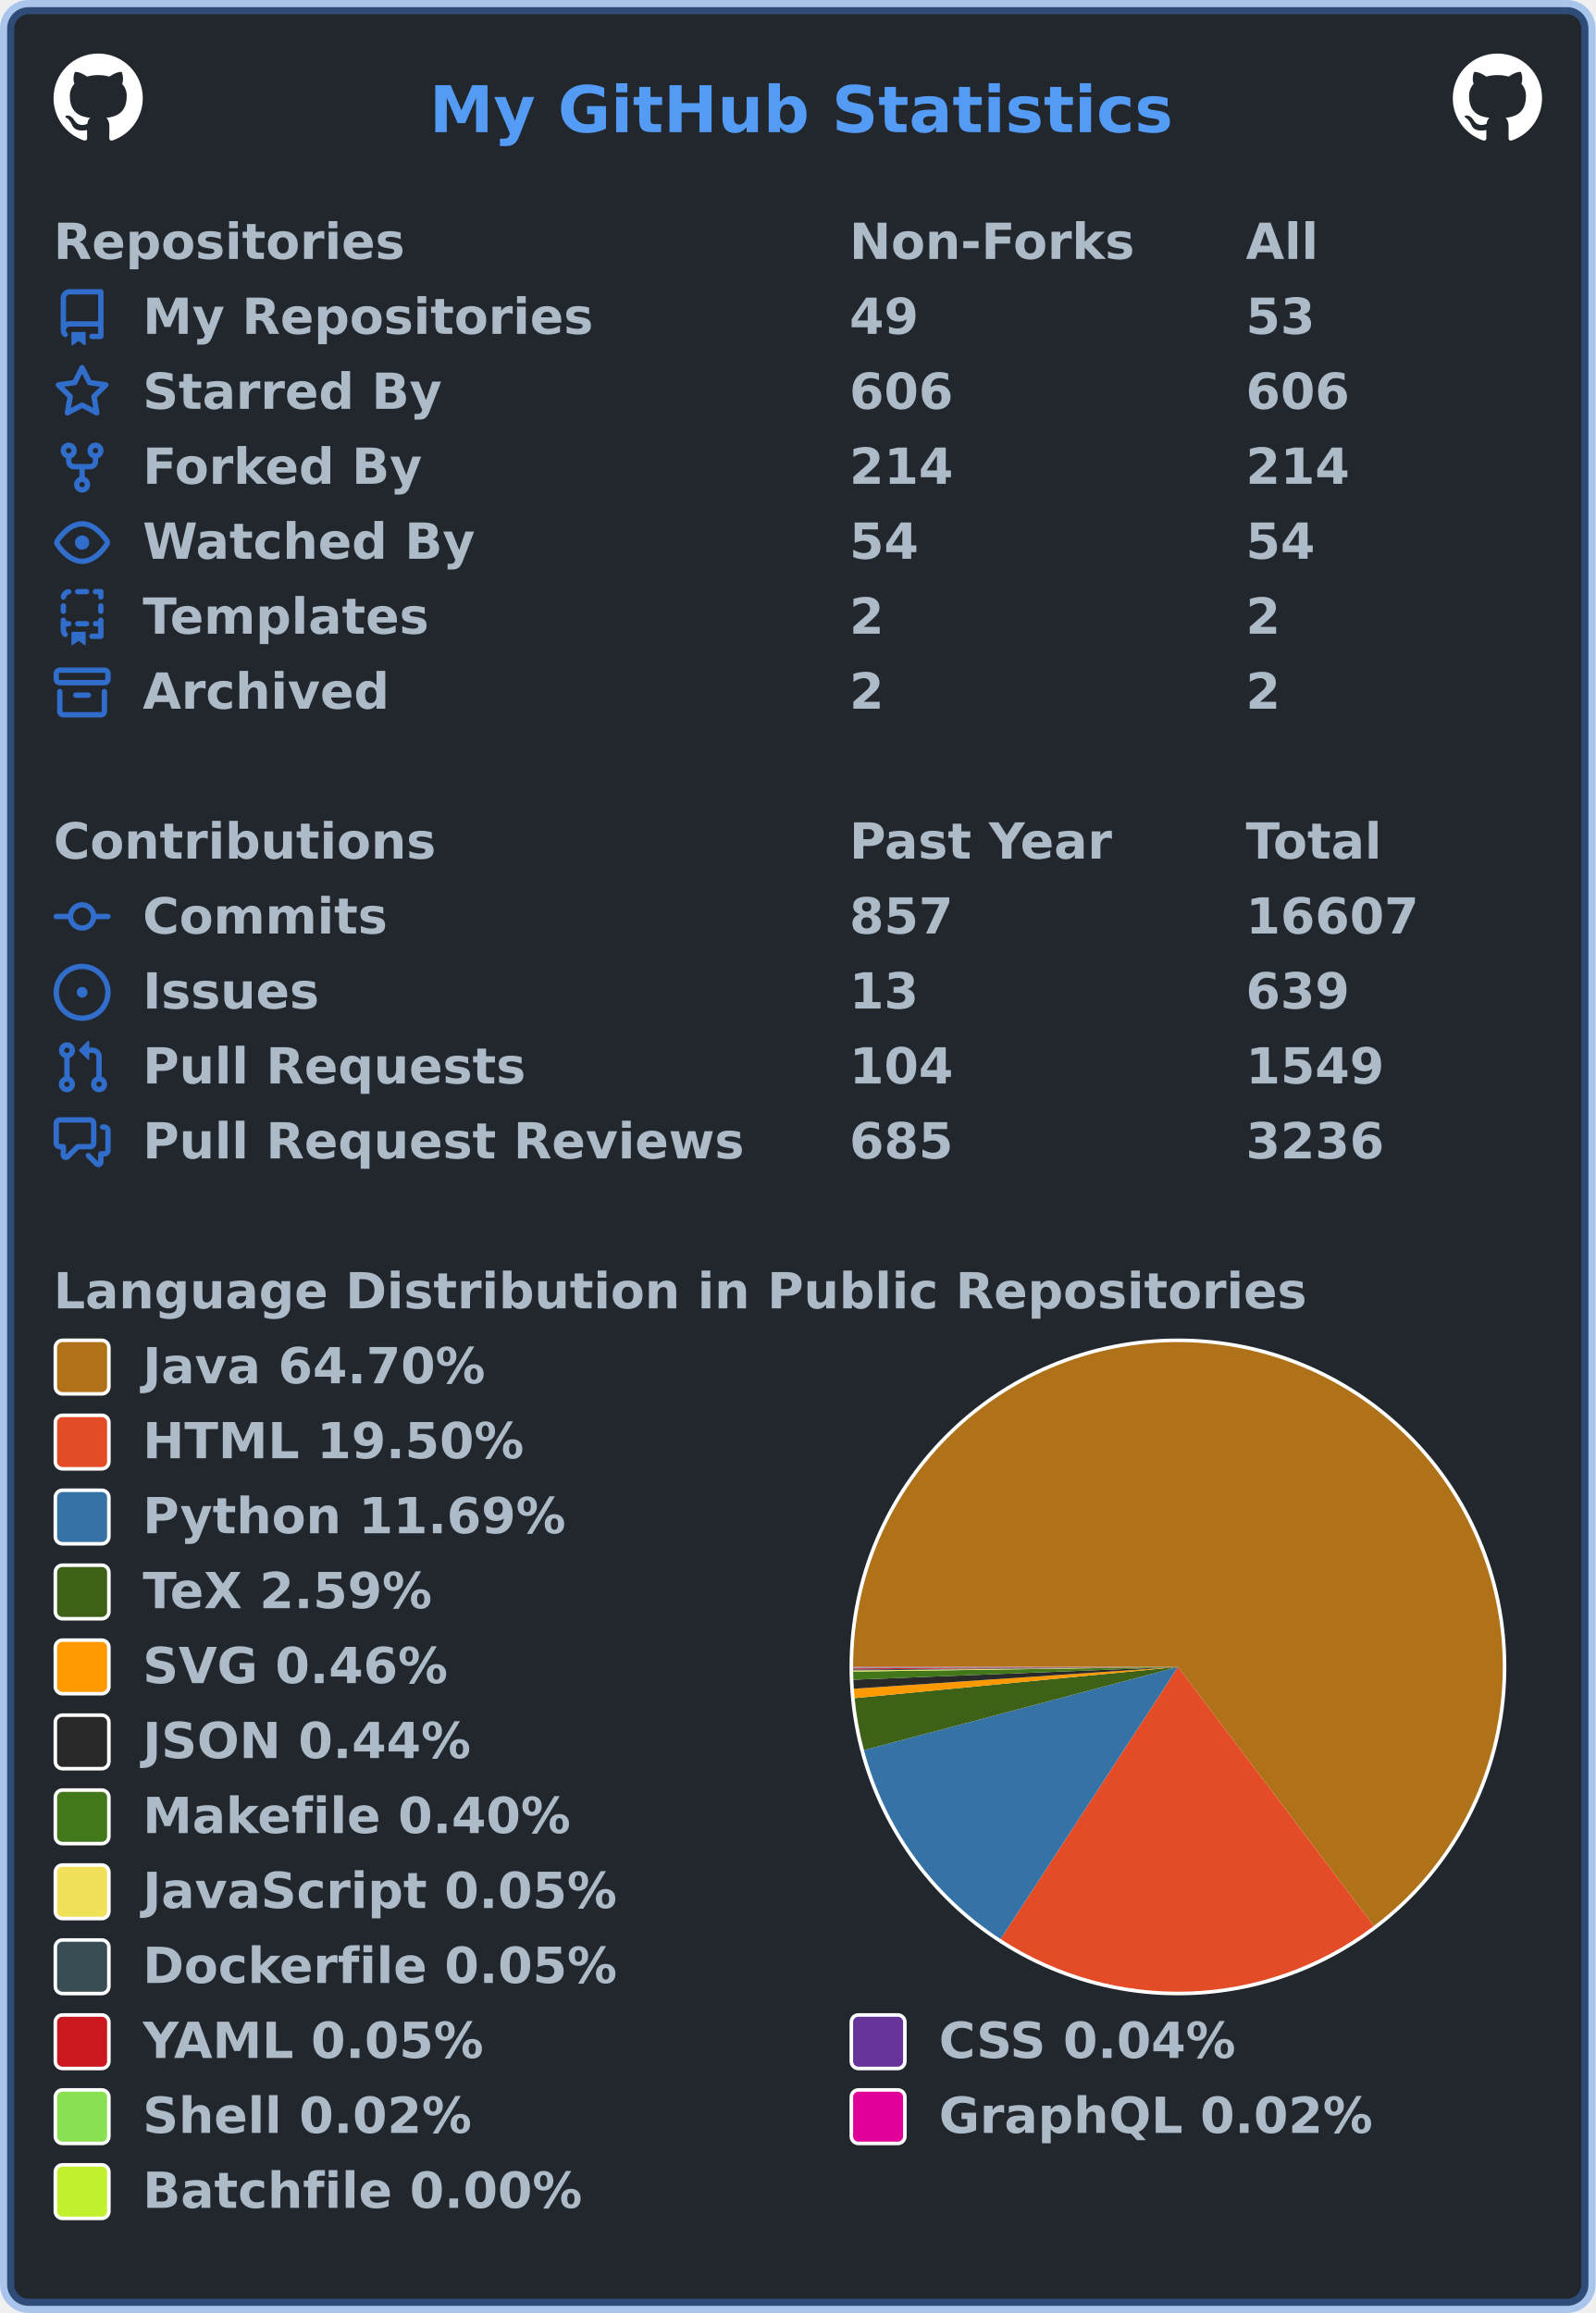
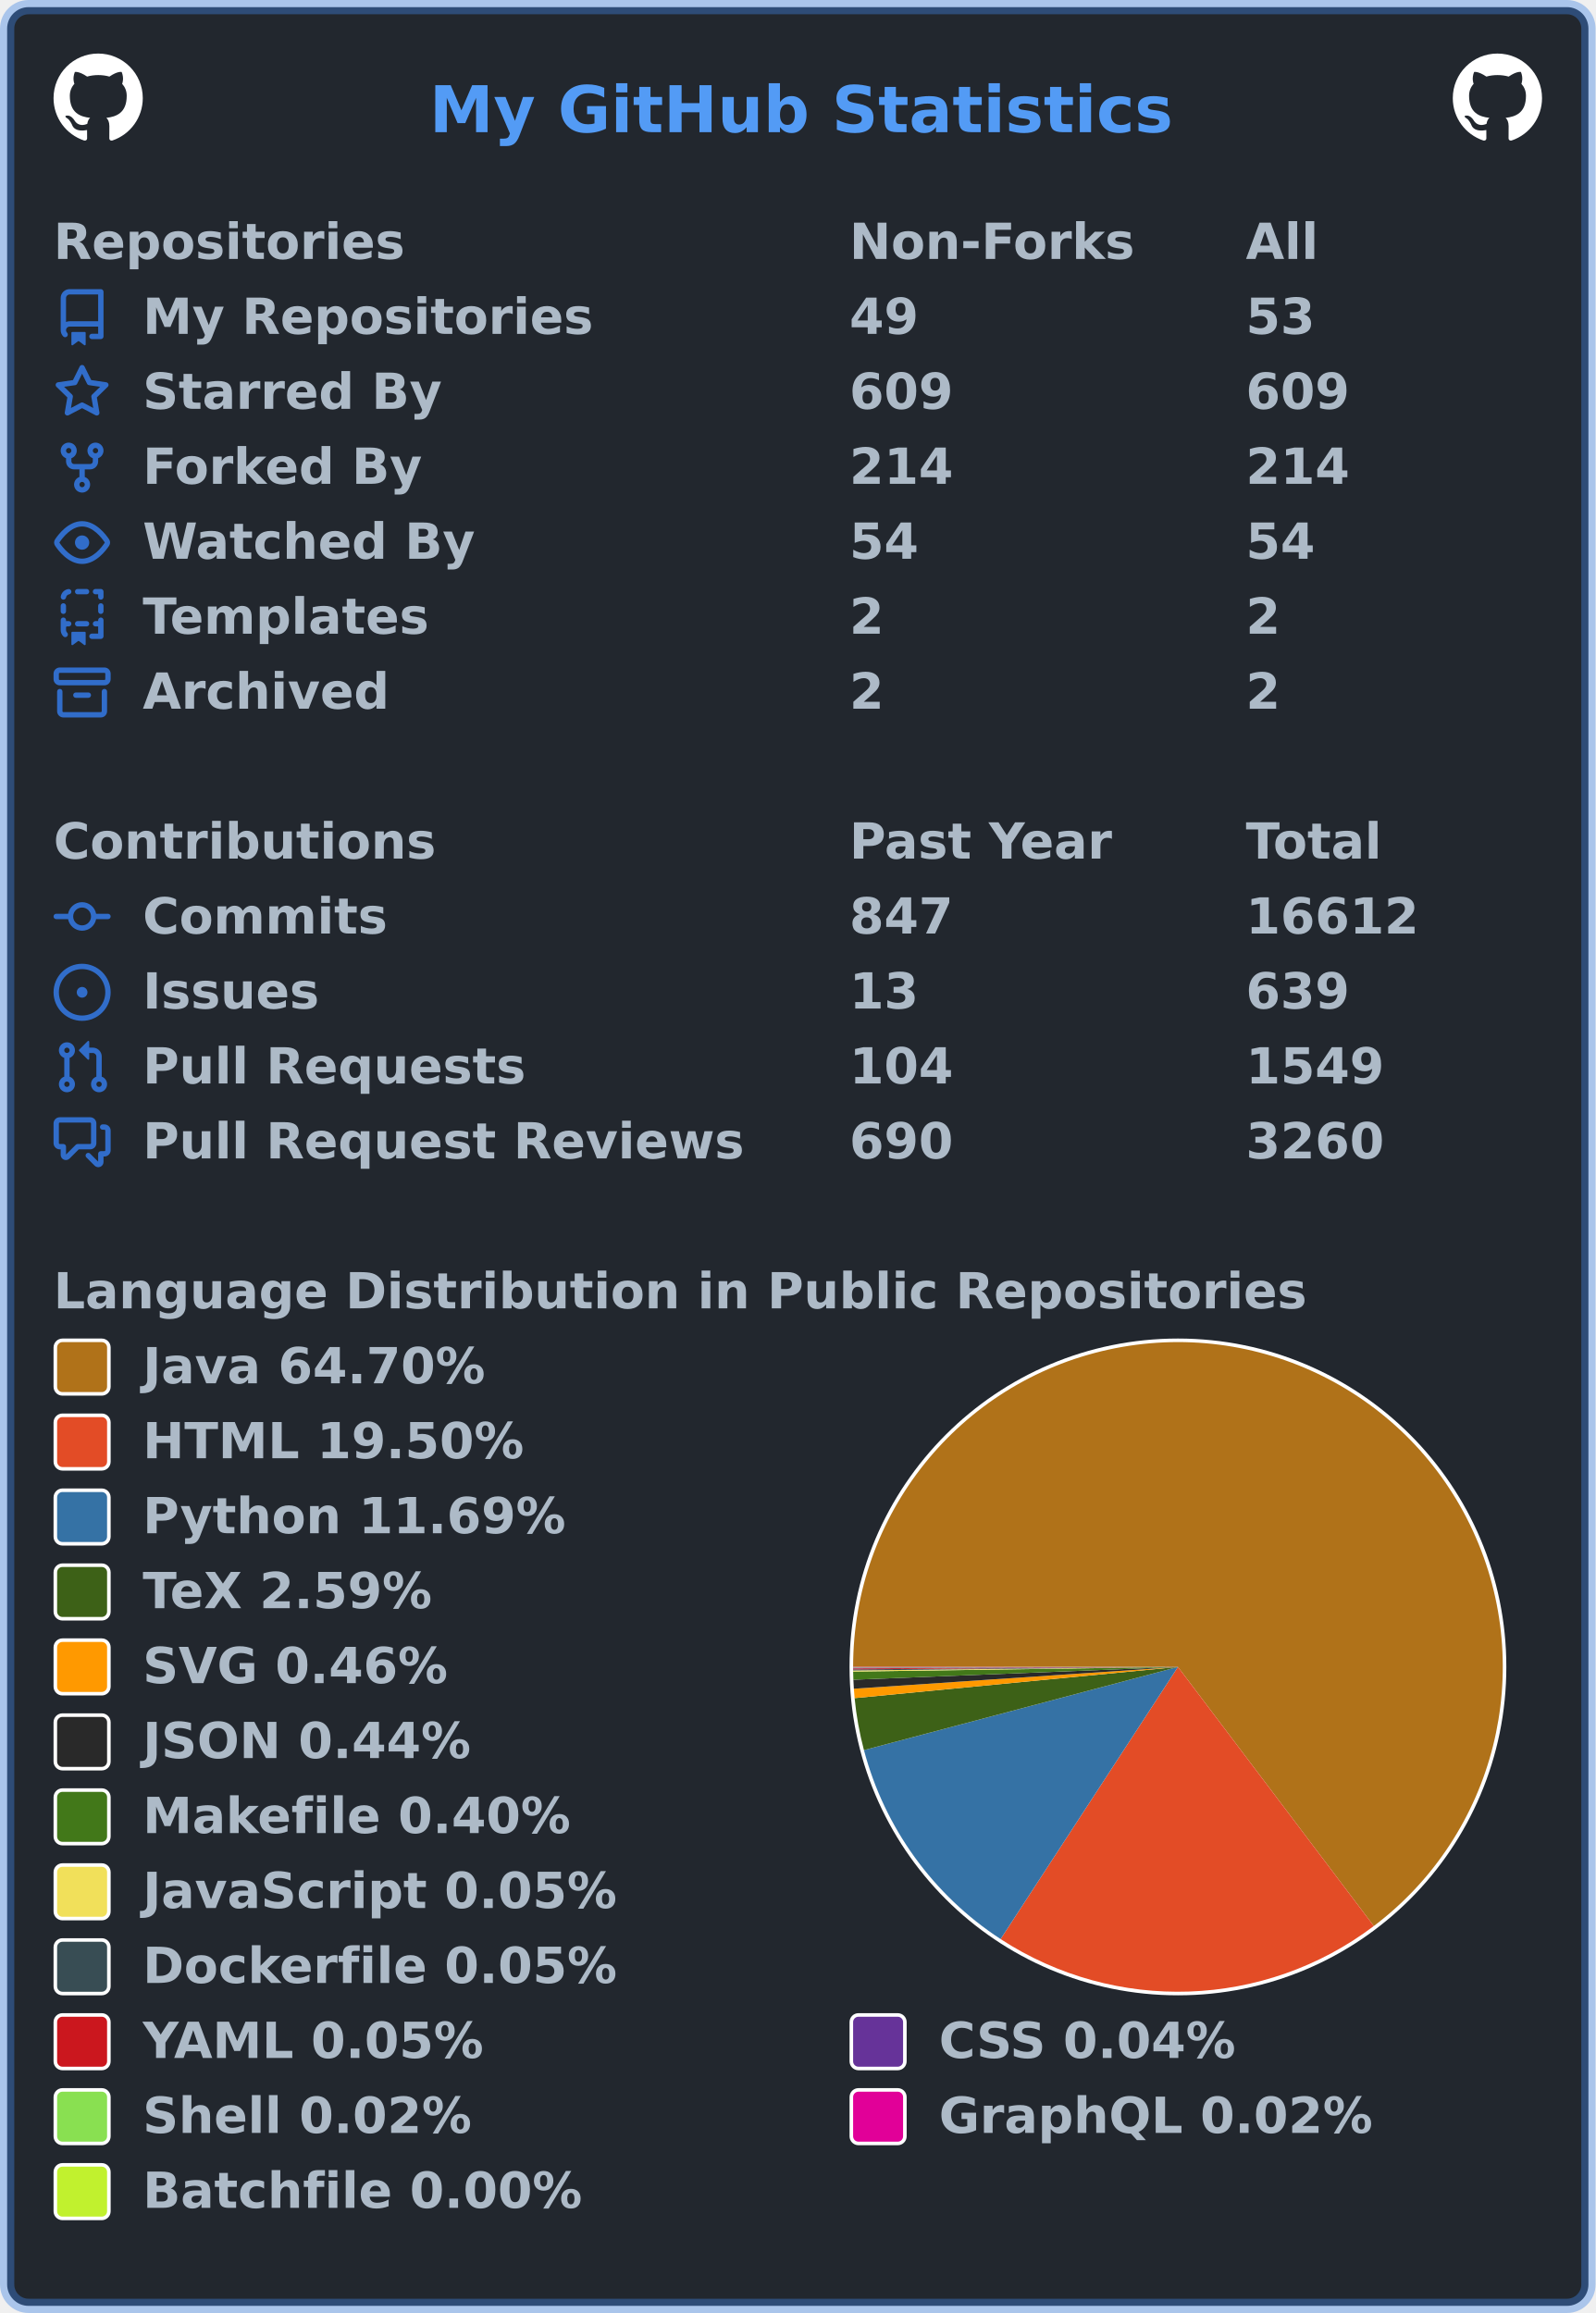
<svg xmlns="http://www.w3.org/2000/svg" width="447" height="648" viewBox="0 0 447 648" lang="en" xml:lang="en">
  <rect x="2" y="2" stroke-width="4" rx="6" width="443" height="644" stroke="rgba(65,132,228,0.4)" fill="#22272e" />
  <g font-weight="600" font-size="110pt" font-family="Verdana,Geneva,DejaVu Sans,sans-serif" text-rendering="geometricPrecision">
    <text x="978" y="301" lengthAdjust="spacingAndGlyphs" textLength="1671" transform="scale(0.123)" fill="#539bf5">My GitHub Statistics</text>
    <svg x="15" y="15" width="25" height="25" viewBox="0 0 16 16">
      <path fill="#ffffff" fill-rule="evenodd" d="M8 0C3.58 0 0 3.58 0 8c0 3.54 2.29 6.53 5.47 7.59.4.07.55-.17.55-.38 0-.19-.01-.82-.01-1.49-2.01.37-2.53-.49-2.69-.94-.09-.23-.48-.94-.82-1.13-.28-.15-.68-.52-.01-.53.63-.01 1.08.58 1.23.82.72 1.21 1.87.87 2.33.66.07-.52.28-.87.51-1.07-1.78-.2-3.64-.89-3.64-3.95 0-.87.31-1.59.82-2.15-.08-.2-.36-1.02.08-2.12 0 0 .67-.21 2.2.82.64-.18 1.32-.27 2-.27.68 0 1.36.09 2 .27 1.53-1.04 2.2-.82 2.2-.82.44 1.1.16 1.92.08 2.12.51.56.82 1.27.82 2.15 0 3.07-1.87 3.75-3.65 3.95.29.25.54.73.54 1.48 0 1.07-.01 1.93-.01 2.2 0 .21.15.46.55.38A8.013 8.013 0 0016 8c0-4.42-3.58-8-8-8z" />
    </svg>
    <svg x="407" y="15" width="25" height="25" viewBox="0 0 16 16">
      <path fill="#ffffff" fill-rule="evenodd" d="M8 0C3.58 0 0 3.58 0 8c0 3.54 2.29 6.53 5.47 7.59.4.07.55-.17.55-.38 0-.19-.01-.82-.01-1.49-2.01.37-2.53-.49-2.69-.94-.09-.23-.48-.94-.82-1.13-.28-.15-.68-.52-.01-.53.63-.01 1.08.58 1.23.82.72 1.21 1.87.87 2.33.66.07-.52.28-.87.51-1.07-1.78-.2-3.64-.89-3.64-3.95 0-.87.31-1.59.82-2.15-.08-.2-.36-1.02.08-2.12 0 0 .67-.21 2.2.82.64-.18 1.32-.27 2-.27.68 0 1.36.09 2 .27 1.53-1.04 2.2-.82 2.2-.82.44 1.1.16 1.92.08 2.12.51.56.82 1.27.82 2.15 0 3.07-1.87 3.75-3.65 3.95.29.25.54.73.54 1.48 0 1.07-.01 1.93-.01 2.2 0 .21.15.46.55.38A8.013 8.013 0 0016 8c0-4.42-3.58-8-8-8z" />
    </svg>
    <g transform="translate(0, 60)" fill="#adbac7">
      <g transform="translate(15, 0)">
        <g transform="scale(0.095)">
          <text x="0" y="132" textLength="1020" lengthAdjust="spacingAndGlyphs">Repositories</text>
          <text x="2347" y="132" textLength="832" lengthAdjust="spacingAndGlyphs">Non-Forks</text>
          <text x="3516" y="132" textLength="206" lengthAdjust="spacingAndGlyphs">All</text>
        </g>
      </g>
      <g transform="translate(15, 21)">
        <path fill="#316dca" fill-rule="evenodd" d="M2 2.5A2.5 2.5 0 014.5 0h8.75a.75.75 0 01.75.75v12.5a.75.75 0 01-.75.75h-2.5a.75.75 0 110-1.5h1.75v-2h-8a1 1 0 00-.714 1.7.75.75 0 01-1.072 1.05A2.495 2.495 0 012 11.5v-9zm10.5-1V9h-8c-.356 0-.694.074-1 .208V2.5a1 1 0 011-1h8zM5 12.25v3.25a.25.25 0 00.4.2l1.45-1.087a.25.25 0 01.3 0L8.6 15.7a.25.25 0 00.4-.2v-3.25a.25.25 0 00-.25-.25h-3.5a.25.25 0 00-.25.25z" />
        <g transform="scale(0.095)">
          <text lengthAdjust="spacingAndGlyphs" textLength="1312" x="263" y="132">My Repositories</text>
          <text lengthAdjust="spacingAndGlyphs" textLength="210" x="2347" y="132">49</text>
          <text lengthAdjust="spacingAndGlyphs" textLength="210" x="3516" y="132">53</text>
        </g>
      </g>
      <g transform="translate(15, 42)">
        <path fill="#316dca" fill-rule="evenodd" d="M8 .25a.75.75 0 01.673.418l1.882 3.815 4.21.612a.75.75 0 01.416 1.279l-3.046 2.97.719 4.192a.75.75 0 01-1.088.791L8 12.347l-3.766 1.98a.75.75 0 01-1.088-.79l.72-4.194L.818 6.374a.75.75 0 01.416-1.28l4.21-.611L7.327.668A.75.75 0 018 .25zm0 2.445L6.615 5.5a.75.75 0 01-.564.41l-3.097.45 2.24 2.184a.75.75 0 01.216.664l-.528 3.084 2.769-1.456a.75.75 0 01.698 0l2.77 1.456-.53-3.084a.75.75 0 01.216-.664l2.24-2.183-3.096-.45a.75.75 0 01-.564-.41L8 2.694v.001z" />
        <g transform="scale(0.095)">
          <text lengthAdjust="spacingAndGlyphs" textLength="874" x="263" y="132">Starred By</text>
-           <text lengthAdjust="spacingAndGlyphs" textLength="315" x="2347" y="132">606</text>
-           <text lengthAdjust="spacingAndGlyphs" textLength="315" x="3516" y="132">606</text>
+           <text lengthAdjust="spacingAndGlyphs" textLength="315" x="2347" y="132">609</text>
+           <text lengthAdjust="spacingAndGlyphs" textLength="315" x="3516" y="132">609</text>
        </g>
      </g>
      <g transform="translate(15, 63)">
        <path fill="#316dca" fill-rule="evenodd" d="M5 3.25a.75.75 0 11-1.5 0 .75.75 0 011.5 0zm0 2.122a2.25 2.25 0 10-1.5 0v.878A2.25 2.25 0 005.75 8.5h1.5v2.128a2.251 2.251 0 101.5 0V8.5h1.5a2.25 2.25 0 002.25-2.25v-.878a2.25 2.25 0 10-1.5 0v.878a.75.75 0 01-.75.75h-4.5A.75.75 0 015 6.25v-.878zm3.75 7.378a.75.75 0 11-1.5 0 .75.75 0 011.5 0zm3-8.75a.75.75 0 100-1.5.75.75 0 000 1.5z" />
        <g transform="scale(0.095)">
          <text lengthAdjust="spacingAndGlyphs" textLength="828" x="263" y="132">Forked By</text>
          <text lengthAdjust="spacingAndGlyphs" textLength="315" x="2347" y="132">214</text>
          <text lengthAdjust="spacingAndGlyphs" textLength="315" x="3516" y="132">214</text>
        </g>
      </g>
      <g transform="translate(15, 84)">
        <path fill="#316dca" fill-rule="evenodd" d="M1.679 7.932c.412-.621 1.242-1.75 2.366-2.717C5.175 4.242 6.527 3.5 8 3.5c1.473 0 2.824.742 3.955 1.715 1.124.967 1.954 2.096 2.366 2.717a.119.119 0 010 .136c-.412.621-1.242 1.75-2.366 2.717C10.825 11.758 9.473 12.5 8 12.5c-1.473 0-2.824-.742-3.955-1.715C2.92 9.818 2.09 8.69 1.679 8.068a.119.119 0 010-.136zM8 2c-1.981 0-3.67.992-4.933 2.078C1.797 5.169.88 6.423.43 7.1a1.619 1.619 0 000 1.798c.45.678 1.367 1.932 2.637 3.024C4.329 13.008 6.019 14 8 14c1.981 0 3.67-.992 4.933-2.078 1.27-1.091 2.187-2.345 2.637-3.023a1.619 1.619 0 000-1.798c-.45-.678-1.367-1.932-2.637-3.023C11.671 2.992 9.981 2 8 2zm0 8a2 2 0 100-4 2 2 0 000 4z" />
        <g transform="scale(0.095)">
          <text lengthAdjust="spacingAndGlyphs" textLength="993" x="263" y="132">Watched By</text>
          <text lengthAdjust="spacingAndGlyphs" textLength="210" x="2347" y="132">54</text>
          <text lengthAdjust="spacingAndGlyphs" textLength="210" x="3516" y="132">54</text>
        </g>
      </g>
      <g transform="translate(15, 105)">
        <path fill="#316dca" fill-rule="evenodd" d="M6 .75A.75.75 0 016.75 0h2.5a.75.75 0 010 1.5h-2.5A.75.75 0 016 .75zm5 0a.75.75 0 01.75-.75h1.5a.75.75 0 01.75.75v1.5a.75.75 0 01-1.5 0V1.5h-.75A.75.75 0 0111 .75zM4.992.662a.75.75 0 01-.636.848c-.436.063-.783.41-.846.846a.75.75 0 01-1.485-.212A2.501 2.501 0 014.144.025a.75.75 0 01.848.637zM2.75 4a.75.75 0 01.75.75v1.5a.75.75 0 01-1.5 0v-1.5A.75.75 0 012.75 4zm10.5 0a.75.75 0 01.75.75v1.5a.75.75 0 01-1.5 0v-1.5a.75.75 0 01.75-.75zM2.75 8a.75.75 0 01.75.75v.268A1.72 1.72 0 013.75 9h.5a.75.75 0 010 1.5h-.5a.25.25 0 00-.25.25v.75c0 .28.114.532.3.714a.75.75 0 01-1.05 1.072A2.495 2.495 0 012 11.5V8.75A.75.75 0 012.75 8zm10.5 0a.75.75 0 01.75.75v4.5a.75.75 0 01-.75.75h-2.5a.75.75 0 010-1.5h1.75v-2h-.75a.75.75 0 010-1.5h.75v-.25a.75.75 0 01.75-.75zM6 9.75A.75.75 0 016.75 9h2.5a.75.75 0 010 1.5h-2.5A.75.75 0 016 9.75zm-1 2.5v3.25a.25.25 0 00.4.2l1.45-1.087a.25.25 0 01.3 0L8.6 15.7a.25.25 0 00.4-.2v-3.25a.25.25 0 00-.25-.25h-3.5a.25.25 0 00-.25.25z" />
        <g transform="scale(0.095)">
          <text lengthAdjust="spacingAndGlyphs" textLength="868" x="263" y="132">Templates</text>
          <text lengthAdjust="spacingAndGlyphs" textLength="105" x="2347" y="132">2</text>
          <text lengthAdjust="spacingAndGlyphs" textLength="105" x="3516" y="132">2</text>
        </g>
      </g>
      <g transform="translate(15, 126)">
        <path fill="#316dca" fill-rule="evenodd" d="M1.75 2.5a.25.25 0 00-.25.25v1.5c0 .138.112.25.25.25h12.5a.25.25 0 00.25-.25v-1.5a.25.25 0 00-.25-.25H1.75zM0 2.75C0 1.784.784 1 1.75 1h12.5c.966 0 1.75.784 1.75 1.75v1.5A1.75 1.75 0 0114.25 6H1.75A1.75 1.75 0 010 4.25v-1.5zM1.75 7a.75.75 0 01.75.75v5.5c0 .138.112.25.25.25h10.5a.25.25 0 00.25-.25v-5.5a.75.75 0 111.5 0v5.5A1.75 1.75 0 0113.25 15H2.75A1.75 1.75 0 011 13.25v-5.5A.75.75 0 011.75 7zm4.5 1a.75.75 0 000 1.5h3.5a.75.75 0 100-1.5h-3.5z" />
        <g transform="scale(0.095)">
          <text lengthAdjust="spacingAndGlyphs" textLength="726" x="263" y="132">Archived</text>
          <text lengthAdjust="spacingAndGlyphs" textLength="105" x="2347" y="132">2</text>
          <text lengthAdjust="spacingAndGlyphs" textLength="105" x="3516" y="132">2</text>
        </g>
      </g>
    </g>
    <g transform="translate(0, 228)" fill="#adbac7">
      <g transform="translate(15, 0)">
        <g transform="scale(0.095)">
          <text x="0" y="132" textLength="1112" lengthAdjust="spacingAndGlyphs">Contributions</text>
          <text x="2347" y="132" textLength="774" lengthAdjust="spacingAndGlyphs">Past Year</text>
          <text x="3516" y="132" textLength="414" lengthAdjust="spacingAndGlyphs">Total</text>
        </g>
      </g>
      <g transform="translate(15, 21)">
        <path fill="#316dca" fill-rule="evenodd" d="M10.5 7.75a2.5 2.5 0 11-5 0 2.5 2.5 0 015 0zm1.43.75a4.002 4.002 0 01-7.86 0H.75a.75.75 0 110-1.5h3.32a4.001 4.001 0 017.86 0h3.32a.75.75 0 110 1.5h-3.32z" />
        <g transform="scale(0.095)">
          <text lengthAdjust="spacingAndGlyphs" textLength="734" x="263" y="132">Commits</text>
-           <text lengthAdjust="spacingAndGlyphs" textLength="315" x="2347" y="132">857</text>
-           <text lengthAdjust="spacingAndGlyphs" textLength="525" x="3516" y="132">16607</text>
+           <text lengthAdjust="spacingAndGlyphs" textLength="315" x="2347" y="132">847</text>
+           <text lengthAdjust="spacingAndGlyphs" textLength="525" x="3516" y="132">16612</text>
        </g>
      </g>
      <g transform="translate(15, 42)">
        <path fill="#316dca" d="M8 9.5a1.5 1.5 0 100-3 1.5 1.5 0 000 3z" />
        <path fill="#316dca" fill-rule="evenodd" d="M8 0a8 8 0 100 16A8 8 0 008 0zM1.5 8a6.5 6.5 0 1113 0 6.5 6.5 0 01-13 0z" />
        <g transform="scale(0.095)">
          <text lengthAdjust="spacingAndGlyphs" textLength="512" x="263" y="132">Issues</text>
          <text lengthAdjust="spacingAndGlyphs" textLength="210" x="2347" y="132">13</text>
          <text lengthAdjust="spacingAndGlyphs" textLength="315" x="3516" y="132">639</text>
        </g>
      </g>
      <g transform="translate(15, 63)">
        <path fill="#316dca" fill-rule="evenodd" d="M7.177 3.073L9.573.677A.25.25 0 0110 .854v4.792a.25.25 0 01-.427.177L7.177 3.427a.25.25 0 010-.354zM3.75 2.5a.75.75 0 100 1.5.75.75 0 000-1.5zm-2.25.75a2.25 2.25 0 113 2.122v5.256a2.251 2.251 0 11-1.5 0V5.372A2.25 2.25 0 011.5 3.25zM11 2.5h-1V4h1a1 1 0 011 1v5.628a2.251 2.251 0 101.5 0V5A2.5 2.5 0 0011 2.5zm1 10.25a.75.75 0 111.5 0 .75.75 0 01-1.5 0zM3.75 12a.75.75 0 100 1.5.75.75 0 000-1.5z" />
        <g transform="scale(0.095)">
          <text lengthAdjust="spacingAndGlyphs" textLength="1113" x="263" y="132">Pull Requests</text>
          <text lengthAdjust="spacingAndGlyphs" textLength="315" x="2347" y="132">104</text>
          <text lengthAdjust="spacingAndGlyphs" textLength="420" x="3516" y="132">1549</text>
        </g>
      </g>
      <g transform="translate(15, 84)">
        <path fill="#316dca" fill-rule="evenodd" d="M1.5 2.75a.25.25 0 01.25-.25h8.5a.25.25 0 01.25.25v5.5a.25.25 0 01-.25.25h-3.5a.75.75 0 00-.53.22L3.5 11.44V9.25a.75.75 0 00-.75-.75h-1a.25.25 0 01-.25-.25v-5.5zM1.75 1A1.75 1.75 0 000 2.75v5.5C0 9.216.784 10 1.75 10H2v1.543a1.457 1.457 0 002.487 1.03L7.061 10h3.189A1.75 1.75 0 0012 8.25v-5.5A1.75 1.75 0 0010.25 1h-8.5zM14.5 4.75a.25.25 0 00-.25-.25h-.5a.75.75 0 110-1.5h.5c.966 0 1.75.784 1.75 1.75v5.5A1.75 1.75 0 0114.25 12H14v1.543a1.457 1.457 0 01-2.487 1.03L9.22 12.28a.75.75 0 111.06-1.06l2.22 2.22v-2.19a.75.75 0 01.75-.75h1a.25.25 0 00.25-.25v-5.5z" />
        <g transform="scale(0.095)">
          <text lengthAdjust="spacingAndGlyphs" textLength="1762" x="263" y="132">Pull Request Reviews</text>
-           <text lengthAdjust="spacingAndGlyphs" textLength="315" x="2347" y="132">685</text>
-           <text lengthAdjust="spacingAndGlyphs" textLength="420" x="3516" y="132">3236</text>
+           <text lengthAdjust="spacingAndGlyphs" textLength="315" x="2347" y="132">690</text>
+           <text lengthAdjust="spacingAndGlyphs" textLength="420" x="3516" y="132">3260</text>
        </g>
      </g>
    </g>
    <g transform="translate(0, 354)" fill="#adbac7">
      <g transform="translate(15, 0)">
        <g transform="scale(0.095)">
          <text x="0" y="132" textLength="3652" lengthAdjust="spacingAndGlyphs">Language Distribution in Public Repositories</text>
        </g>
      </g>
      <g transform="translate(238, 21)">
        <circle cx="92" cy="92" r="92" fill="#ffffff" />
      </g>
      <g transform="translate(239, 22)">
        <g>
          <path fill-rule="evenodd" fill="#b07219" d="M 0.0,91 A 91 91 0 1 1 145.877 163.591 L 91,91 Z" />
          <path fill-rule="evenodd" fill="#e34c26" d="M 145.877,163.591 A 91 91 0 0 1 41.313 167.238 L 91,91 Z" />
          <path fill-rule="evenodd" fill="#3572A5" d="M 41.313,167.238 A 91 91 0 0 1 3.034 114.303 L 91,91 Z" />
          <path fill-rule="evenodd" fill="#3D6117" d="M 3.034,114.303 A 91 91 0 0 1 0.421 99.743 L 91,91 Z" />
          <path fill-rule="evenodd" fill="#ff9900" d="M 0.421,99.743 A 91 91 0 0 1 0.206 97.112 L 91,91 Z" />
          <path fill-rule="evenodd" fill="#292929" d="M 0.206,97.112 A 91 91 0 0 1 0.071 94.585 L 91,91 Z" />
          <path fill-rule="evenodd" fill="#427819" d="M 0.071,94.585 A 91 91 0 0 1 0.009 92.305 L 91,91 Z" />
          <path fill-rule="evenodd" fill="#f1e05a" d="M 0.009,92.305 A 91 91 0 0 1 0.005 91.993 L 91,91 Z" />
          <path fill-rule="evenodd" fill="#384d54" d="M 0.005,91.993 A 91 91 0 0 1 0.003 91.69 L 91,91 Z" />
          <path fill-rule="evenodd" fill="#cb171e" d="M 0.003,91.69 A 91 91 0 0 1 0.001 91.411 L 91,91 Z" />
          <path fill-rule="evenodd" fill="#663399" d="M 0.001,91.411 A 91 91 0 0 1 0 91.195 L 91,91 Z" />
          <path fill-rule="evenodd" fill="#89e051" d="M 0,91.195 A 91 91 0 0 1 5.29016359820389e-05 91.098 L 91,91 Z" />
          <path fill-rule="evenodd" fill="#e10098" d="M 5.29016359820389e-05,91.098 A 91 91 0 0 1 1.3798877773751883e-07 91.005 L 91,91 Z" />
          <path fill-rule="evenodd" fill="#C1F12E" d="M 1.3798877773751883e-07,91.005 A 91 91 0 0 1 0.0 91 L 91,91 Z" />
          <animateTransform attributeName="transform" attributeType="XML" type="rotate" from="0 91 91" to="360 91 91" dur="10s" repeatCount="indefinite" />
        </g>
      </g>
      <g transform="translate(15, 21)">
        <rect x="0.5" y="0.5" rx="2" width="15" height="15" fill="#b07219" stroke-width="1" stroke="#ffffff" />
        <text transform="scale(0.095)" x="263" y="132" textLength="1038" lengthAdjust="spacingAndGlyphs">Java 64.70%</text>
      </g>
      <g transform="translate(15, 42)">
        <rect x="0.5" y="0.5" rx="2" width="15" height="15" fill="#e34c26" stroke-width="1" stroke="#ffffff" />
        <text transform="scale(0.095)" x="263" y="132" textLength="1142" lengthAdjust="spacingAndGlyphs">HTML 19.50%</text>
      </g>
      <g transform="translate(15, 63)">
        <rect x="0.5" y="0.5" rx="2" width="15" height="15" fill="#3572A5" stroke-width="1" stroke="#ffffff" />
        <text transform="scale(0.095)" x="263" y="132" textLength="1254" lengthAdjust="spacingAndGlyphs">Python 11.69%</text>
      </g>
      <g transform="translate(15, 84)">
        <rect x="0.5" y="0.5" rx="2" width="15" height="15" fill="#3D6117" stroke-width="1" stroke="#ffffff" />
        <text transform="scale(0.095)" x="263" y="132" textLength="894" lengthAdjust="spacingAndGlyphs">TeX 2.59%</text>
      </g>
      <g transform="translate(15, 105)">
        <rect x="0.5" y="0.5" rx="2" width="15" height="15" fill="#ff9900" stroke-width="1" stroke="#ffffff" />
        <text transform="scale(0.095)" x="263" y="132" textLength="922" lengthAdjust="spacingAndGlyphs">SVG 0.46%</text>
      </g>
      <g transform="translate(15, 126)">
        <rect x="0.5" y="0.5" rx="2" width="15" height="15" fill="#292929" stroke-width="1" stroke="#ffffff" />
        <text transform="scale(0.095)" x="263" y="132" textLength="993" lengthAdjust="spacingAndGlyphs">JSON 0.44%</text>
      </g>
      <g transform="translate(15, 147)">
        <rect x="0.5" y="0.5" rx="2" width="15" height="15" fill="#427819" stroke-width="1" stroke="#ffffff" />
        <text transform="scale(0.095)" x="263" y="132" textLength="1272" lengthAdjust="spacingAndGlyphs">Makefile 0.40%</text>
      </g>
      <g transform="translate(15, 168)">
        <rect x="0.5" y="0.5" rx="2" width="15" height="15" fill="#f1e05a" stroke-width="1" stroke="#ffffff" />
        <text transform="scale(0.095)" x="263" y="132" textLength="1412" lengthAdjust="spacingAndGlyphs">JavaScript 0.05%</text>
      </g>
      <g transform="translate(15, 189)">
        <rect x="0.5" y="0.5" rx="2" width="15" height="15" fill="#384d54" stroke-width="1" stroke="#ffffff" />
        <text transform="scale(0.095)" x="263" y="132" textLength="1414" lengthAdjust="spacingAndGlyphs">Dockerfile 0.05%</text>
      </g>
      <g transform="translate(15, 210)">
        <rect x="0.5" y="0.5" rx="2" width="15" height="15" fill="#cb171e" stroke-width="1" stroke="#ffffff" />
        <text transform="scale(0.095)" x="263" y="132" textLength="1026" lengthAdjust="spacingAndGlyphs">YAML 0.05%</text>
        <rect x="223.5" y="0.5" rx="2" width="15" height="15" fill="#663399" stroke-width="1" stroke="#ffffff" />
        <text transform="scale(0.095)" x="2611" y="132" textLength="903" lengthAdjust="spacingAndGlyphs">CSS 0.04%</text>
      </g>
      <g transform="translate(15, 231)">
        <rect x="0.5" y="0.5" rx="2" width="15" height="15" fill="#89e051" stroke-width="1" stroke="#ffffff" />
        <text transform="scale(0.095)" x="263" y="132" textLength="982" lengthAdjust="spacingAndGlyphs">Shell 0.02%</text>
        <rect x="223.5" y="0.5" rx="2" width="15" height="15" fill="#e10098" stroke-width="1" stroke="#ffffff" />
        <text transform="scale(0.095)" x="2611" y="132" textLength="1305" lengthAdjust="spacingAndGlyphs">GraphQL 0.02%</text>
      </g>
      <g transform="translate(15, 252)">
        <rect x="0.5" y="0.5" rx="2" width="15" height="15" fill="#C1F12E" stroke-width="1" stroke="#ffffff" />
        <text transform="scale(0.095)" x="263" y="132" textLength="1304" lengthAdjust="spacingAndGlyphs">Batchfile 0.00%</text>
      </g>
    </g>
  </g>
</svg>
